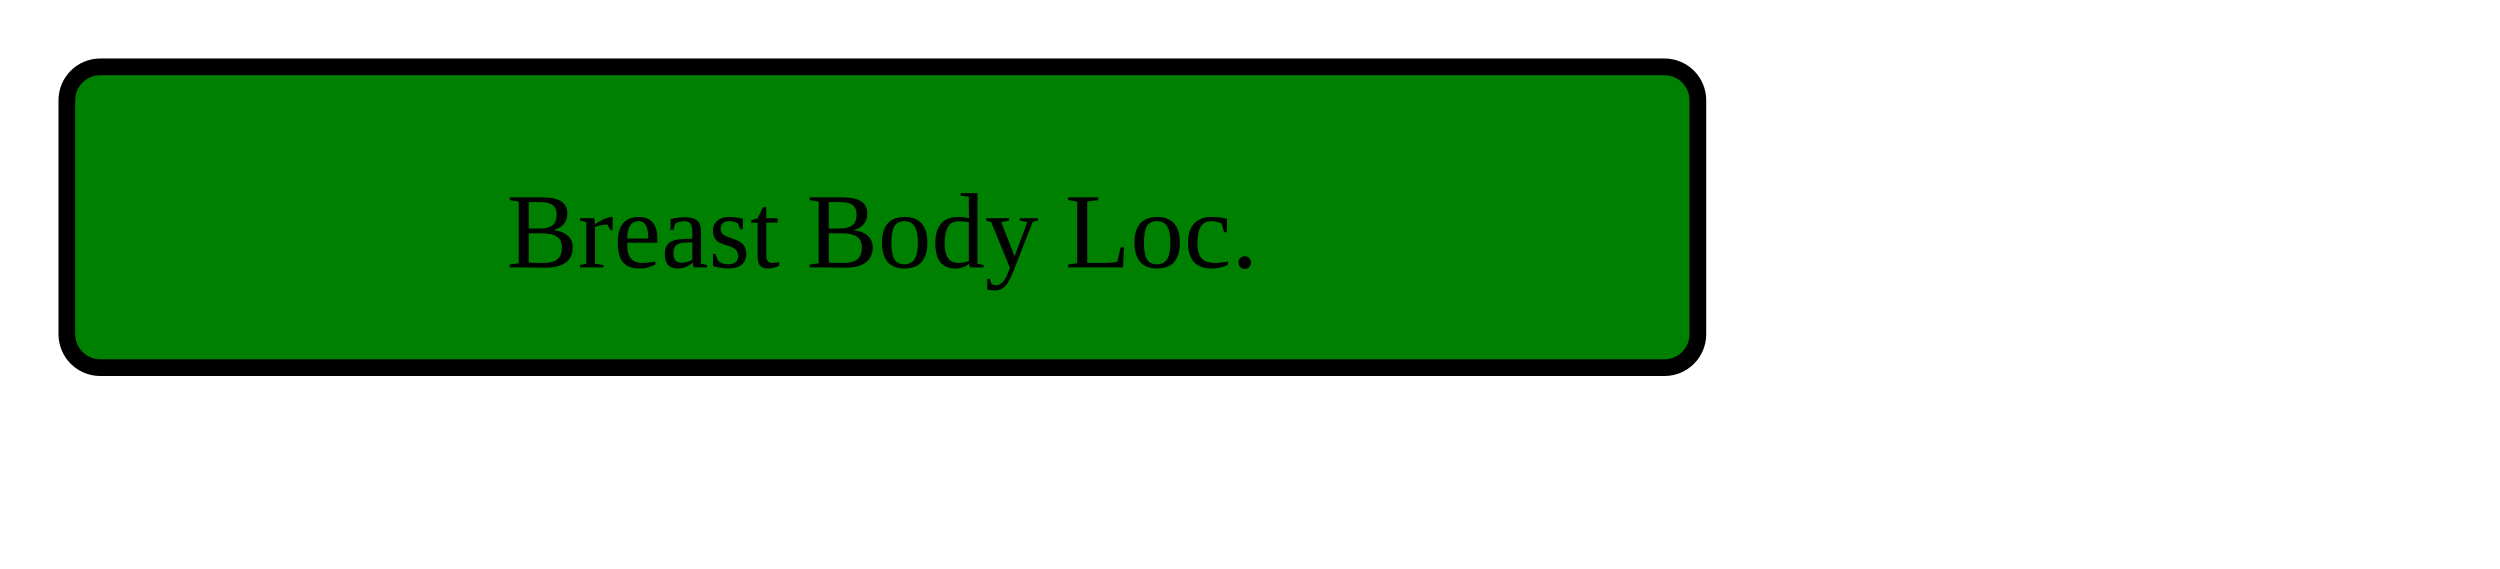
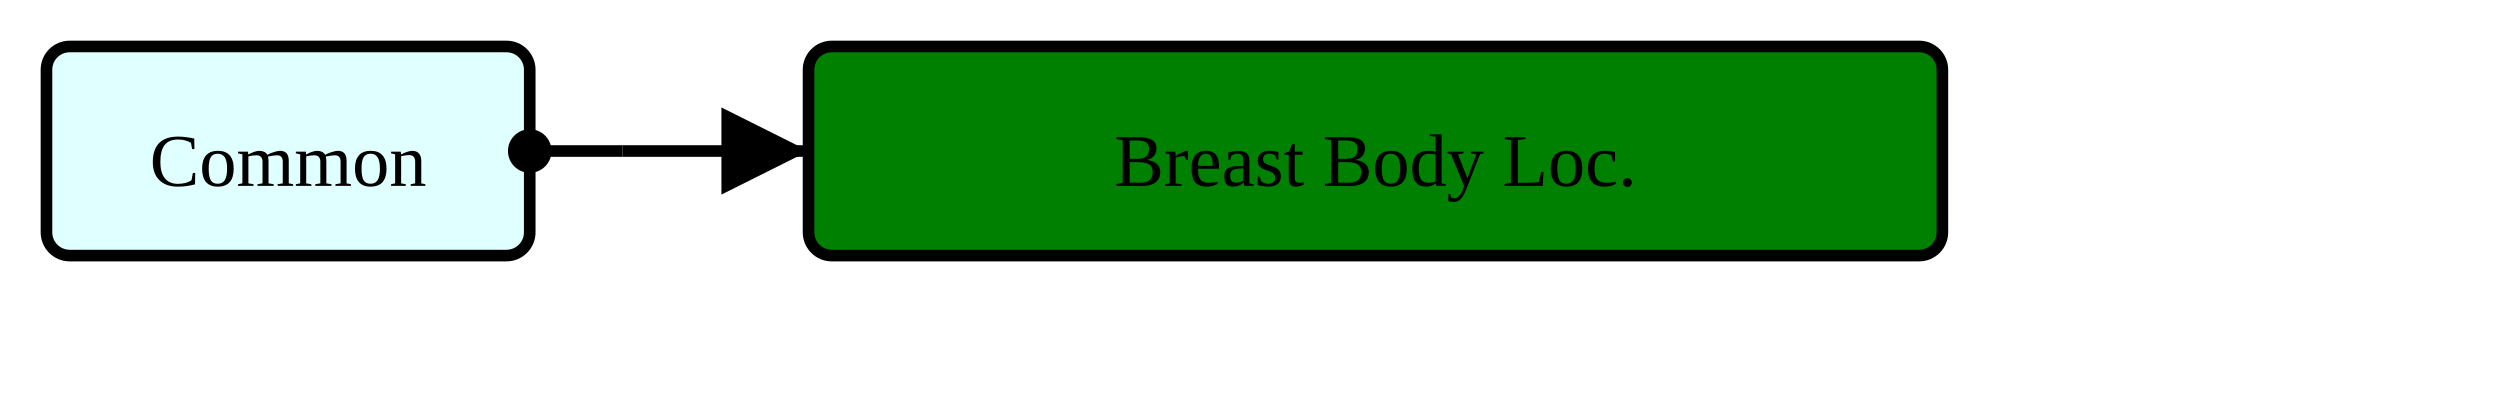
- <svg xmlns="http://www.w3.org/2000/svg" version="1.1" width="280.5" height="63.75">
+ <svg xmlns="http://www.w3.org/2000/svg" version="1.1" width="403.5" height="63.75">
  <defs>
    <marker id="arrowStart" markerWidth="3.75" markerHeight="3.75" markerUnits="px" refX="1.875" refY="1.875">
      <circle fill="Black" stroke-width="0" cx="1.875" cy="1.875" r="1.875" />
    </marker>
    <marker id="arrowEnd" markerWidth="7.5" markerHeight="7.5" markerUnits="px" refX="7.5" refY="3.75">
      <polygon fill="Black" stroke-width="0" points="0 0 7.5 3.75 0 7.5" />
    </marker>
  </defs>
  <g>
    <g transform="translate(7.5 7.5)">
+       <rect fill="LightCyan" stroke="Black" stroke-width="1.875" x="0" y="0" width="78" height="33.75" rx="3.75" ry="3.75" />
+       <a href="./StructureDefinition-HeaderFragment.html" target="_top">
+         <text x="39" y="22.5" text-anchor="middle">Common</text>
+       </a>
+     </g>
+     <line stroke="Black" stroke-width="1.875" marker-end="url(#arrowEnd)" x1="100.5" y1="24.375" x2="130.5" y2="24.375" />
+     <line stroke="Black" stroke-width="1.875" marker-start="url(#arrowStart)" x1="85.5" y1="24.375" x2="100.5" y2="24.375" />
+     <line stroke="Black" stroke-width="1.875" x1="100.5" y1="24.375" x2="100.5" y2="24.375" />
+   </g>
+   <g>
+     <g transform="translate(130.5 7.5)">
      <rect fill="Green" stroke="Black" stroke-width="1.875" x="0" y="0" width="183" height="33.75" rx="3.75" ry="3.75" />
      <text x="91.5" y="22.5" text-anchor="middle">Breast Body Loc.</text>
    </g>
  </g>
</svg>
